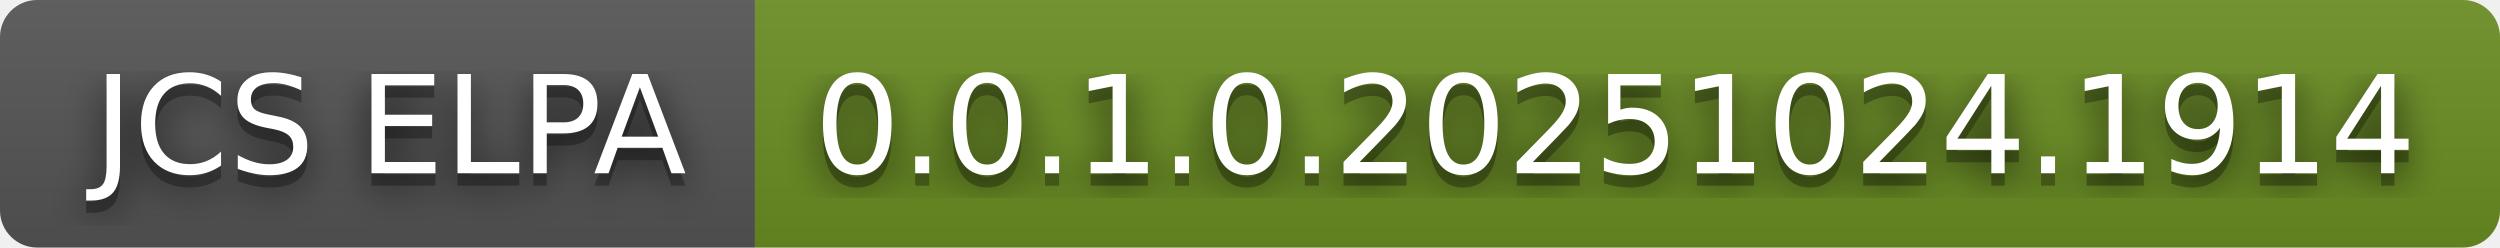
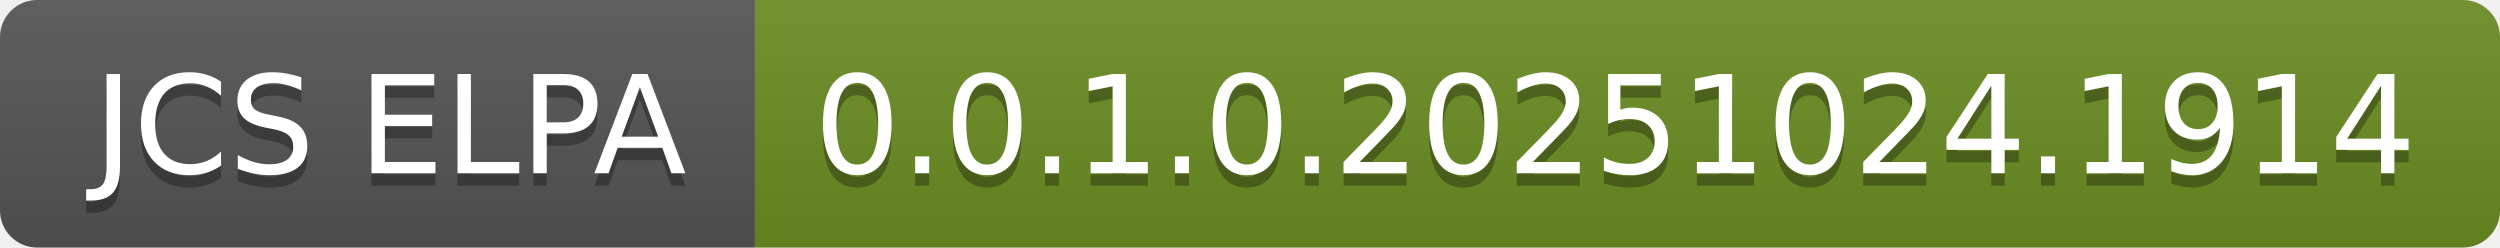
<svg xmlns="http://www.w3.org/2000/svg" width="202" height="20" role="img" aria-label="JCS ELPA: 0.0.1.0.20251024.1914">
-   <filter id="blur">
-     <feGaussianBlur in="SourceGraphic" stdDeviation="16" />
-   </filter>
  <linearGradient id="s" x2="0" y2="100%">
    <stop offset="0" stop-color="#bbb" stop-opacity=".1" />
    <stop offset="1" stop-opacity=".1" />
  </linearGradient>
  <clipPath id="r">
    <rect width="202" height="20" rx="3" fill="#fff" />
  </clipPath>
  <g clip-path="url(#r)">
    <rect width="61" height="20" fill="#555" />
    <rect x="61" width="141" height="20" fill="#6b8e23" />
    <rect width="202" height="20" fill="url(#s)" />
  </g>
  <g fill="#fff" text-anchor="middle" font-family="Verdana,Geneva,DejaVu Sans,sans-serif" text-rendering="geometricPrecision" font-size="110">
-     <text aria-hidden="true" x="315" y="150" fill="#010101" fill-opacity=".80" filter="url(#blur)" transform="scale(.1)" textLength="510">JCS ELPA</text>
    <text aria-hidden="true" x="315" y="150" fill="#010101" fill-opacity=".3" transform="scale(.1)" textLength="510">JCS ELPA</text>
    <text x="315" y="140" transform="scale(.1)" fill="#fff" textLength="510">JCS ELPA</text>
-     <text aria-hidden="true" x="1305" y="150" fill="#010101" fill-opacity=".80" filter="url(#blur)" transform="scale(.1)" textLength="1310">0.0.1.0.20251024.1914</text>
    <text aria-hidden="true" x="1305" y="150" fill="#010101" fill-opacity=".3" transform="scale(.1)" textLength="1310">0.0.1.0.20251024.1914</text>
    <text x="1305" y="140" transform="scale(.1)" fill="#fff" textLength="1310">0.0.1.0.20251024.1914</text>
  </g>
</svg>
